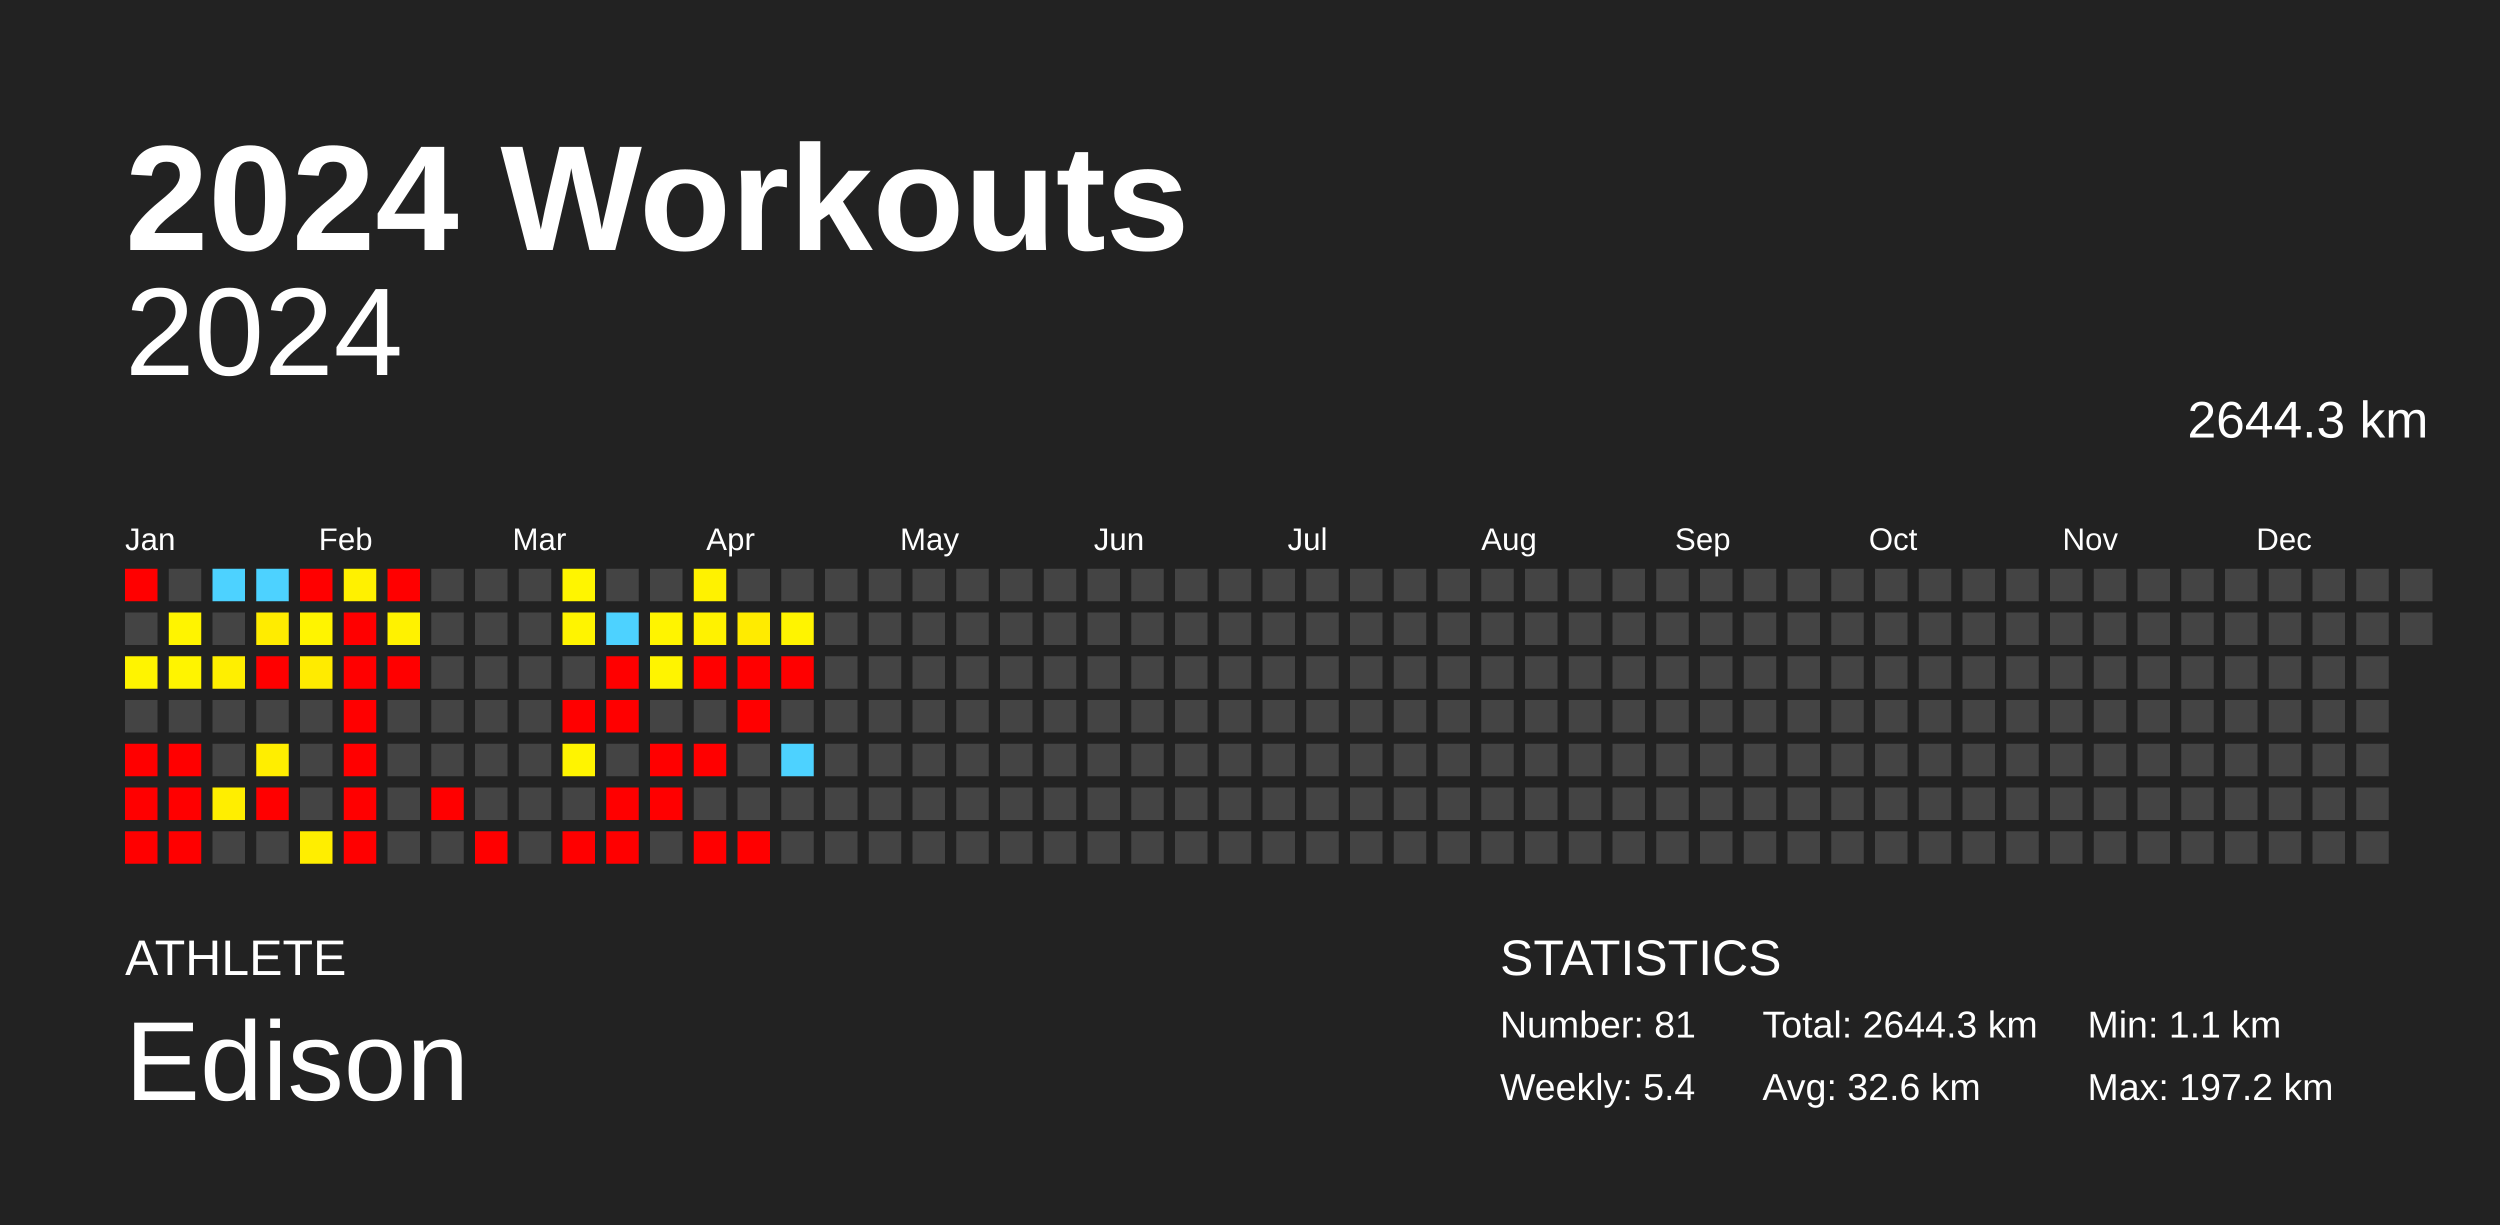
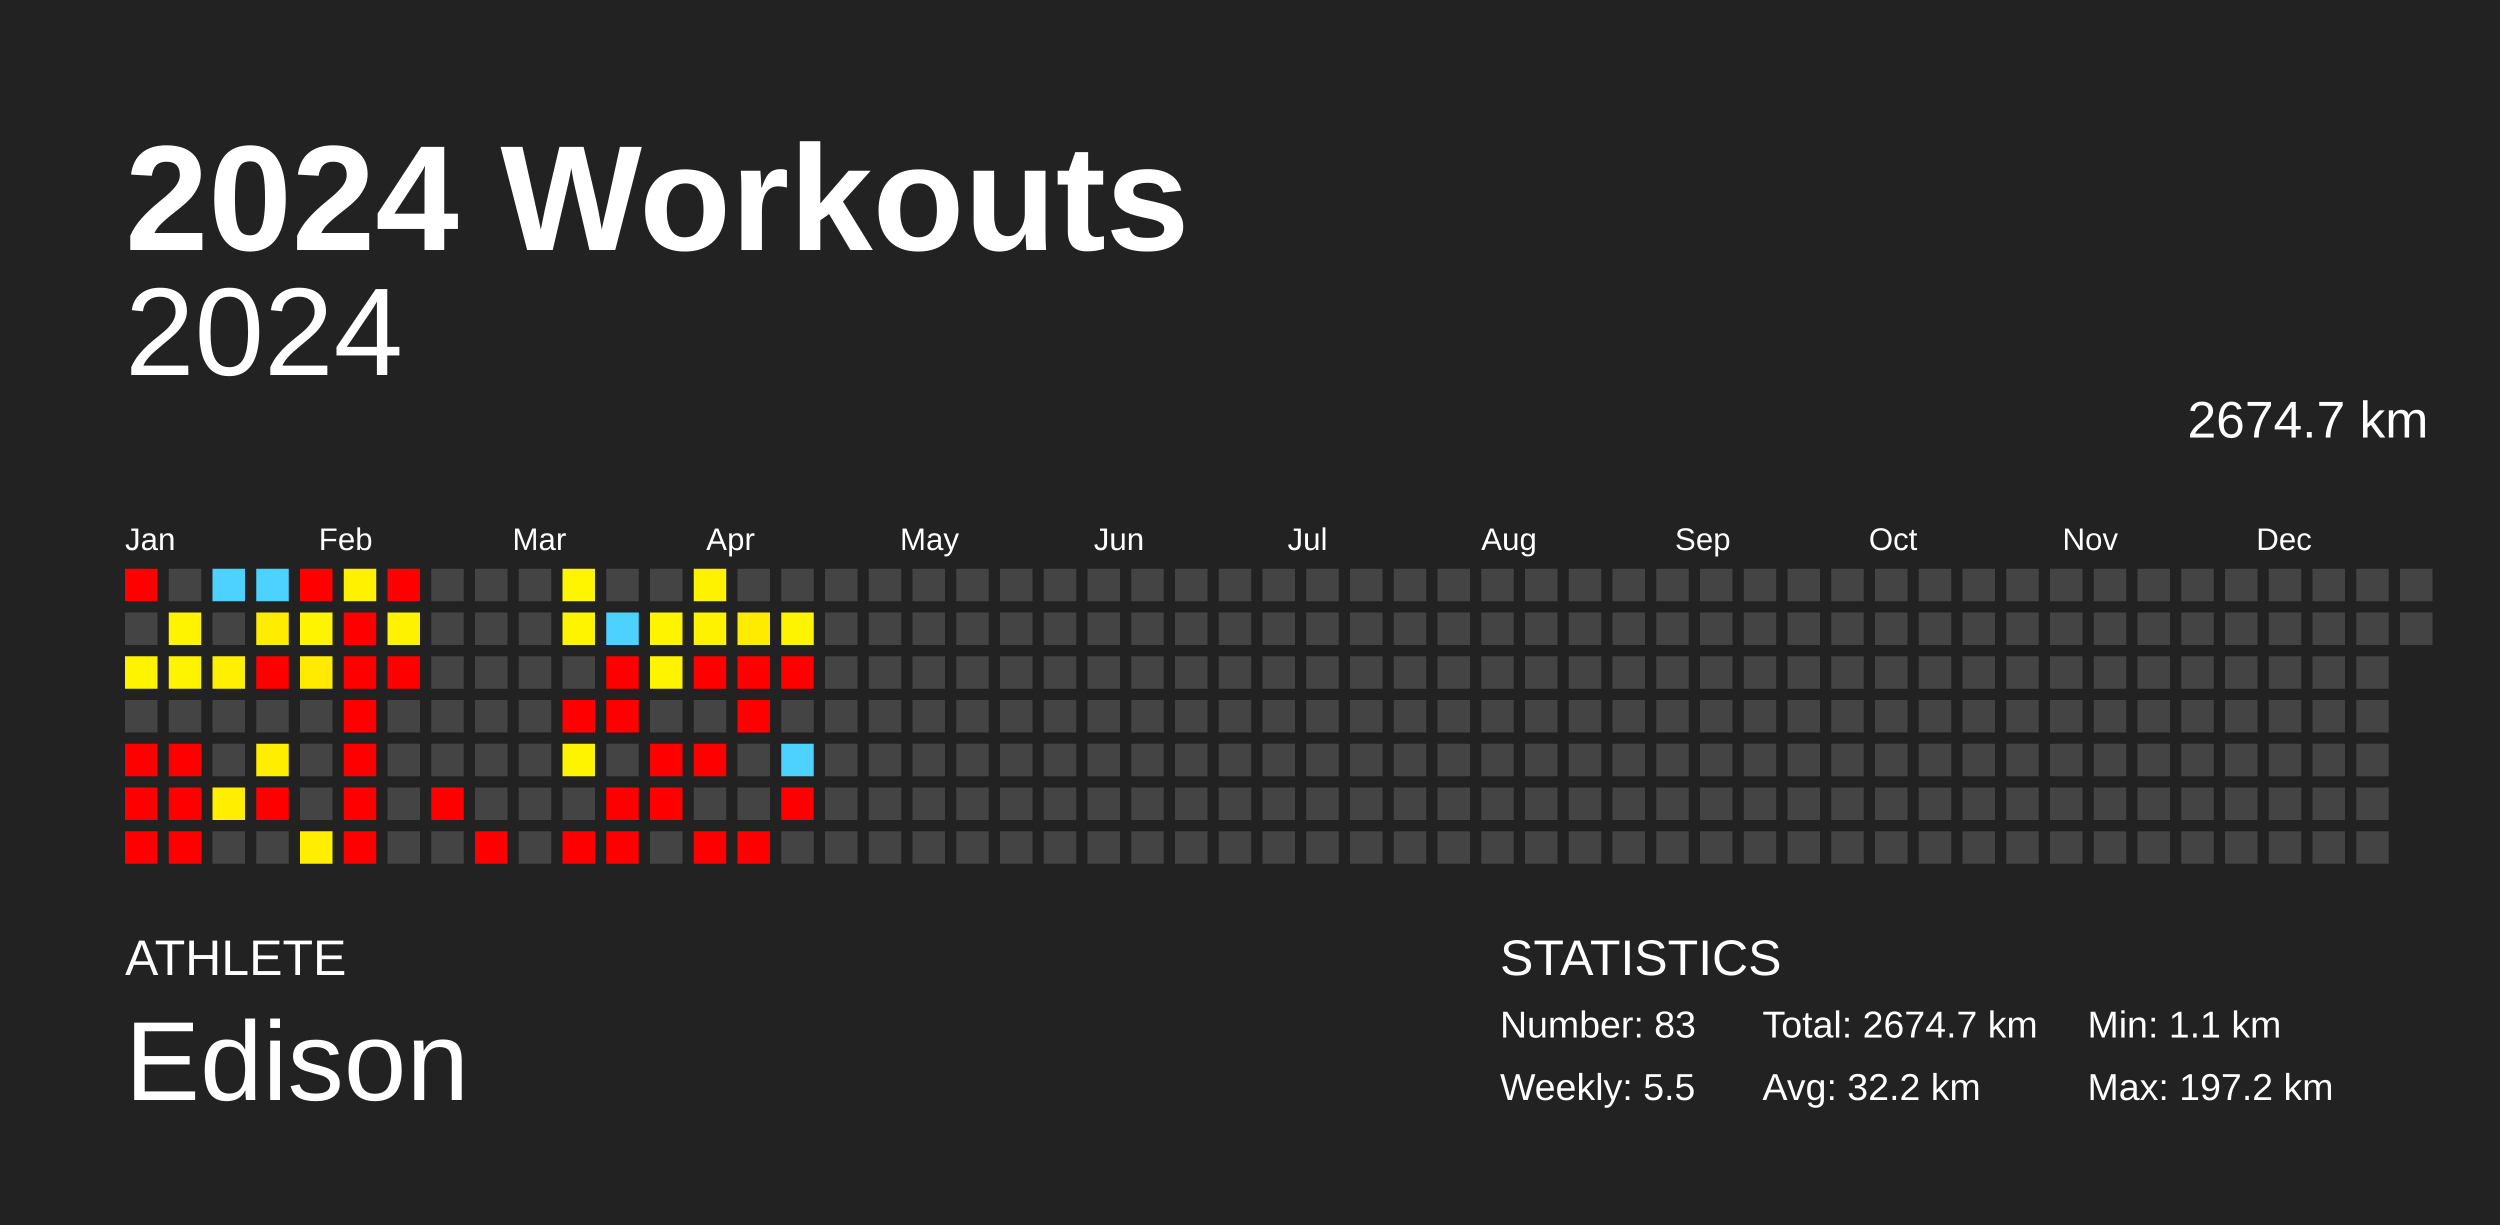
<svg xmlns="http://www.w3.org/2000/svg" baseProfile="full" height="98mm" version="1.1" viewBox="0,0,200,98" width="200mm">
  <defs />
  <rect fill="#222222" height="98" width="200" x="0" y="0" />
  <text fill="#FFFFFF" style="font-size:12px; font-family:Arial; font-weight:bold;" x="10" y="20">2024 Workouts</text>
  <text fill="#FFFFFF" style="font-size:4px; font-family:Arial" x="10" y="78">ATHLETE</text>
  <text fill="#FFFFFF" style="font-size:9px; font-family:Arial" x="10" y="88">Edison</text>
  <text fill="#FFFFFF" style="font-size:4px; font-family:Arial" x="120" y="78">STATISTICS</text>
-   <text fill="#FFFFFF" style="font-size:3px; font-family:Arial" x="120" y="83">Number: 81</text>
-   <text fill="#FFFFFF" style="font-size:3px; font-family:Arial" x="120" y="88">Weekly: 5.4</text>
-   <text fill="#FFFFFF" style="font-size:3px; font-family:Arial" x="141" y="83">Total: 2644.3 km</text>
-   <text fill="#FFFFFF" style="font-size:3px; font-family:Arial" x="141" y="88">Avg: 32.6 km</text>
+   <text fill="#FFFFFF" style="font-size:3px; font-family:Arial" x="120" y="83">Number: 83</text>
+   <text fill="#FFFFFF" style="font-size:3px; font-family:Arial" x="120" y="88">Weekly: 5.5</text>
+   <text fill="#FFFFFF" style="font-size:3px; font-family:Arial" x="141" y="83">Total: 2674.7 km</text>
+   <text fill="#FFFFFF" style="font-size:3px; font-family:Arial" x="141" y="88">Avg: 32.2 km</text>
  <text fill="#FFFFFF" style="font-size:3px; font-family:Arial" x="167" y="83">Min: 1.1 km</text>
  <text fill="#FFFFFF" style="font-size:3px; font-family:Arial" x="167" y="88">Max: 197.2 km</text>
  <text alignment-baseline="hanging" fill="#FFFFFF" style="font-size:10.0px; font-family:Arial;" x="10" y="30">2024</text>
-   <text alignment-baseline="hanging" fill="#FFFFFF" style="font-size:4.125px; font-family:Arial;" x="175" y="35">2644.3 km</text>
+   <text alignment-baseline="hanging" fill="#FFFFFF" style="font-size:4.125px; font-family:Arial;" x="175" y="35">2674.7 km</text>
  <text fill="#FFFFFF" style="font-size:2.5px; font-family:Arial" x="10.0" y="44">Jan</text>
  <text fill="#FFFFFF" style="font-size:2.5px; font-family:Arial" x="25.5" y="44">Feb</text>
  <text fill="#FFFFFF" style="font-size:2.5px; font-family:Arial" x="41.0" y="44">Mar</text>
  <text fill="#FFFFFF" style="font-size:2.5px; font-family:Arial" x="56.5" y="44">Apr</text>
  <text fill="#FFFFFF" style="font-size:2.5px; font-family:Arial" x="72.0" y="44">May</text>
  <text fill="#FFFFFF" style="font-size:2.5px; font-family:Arial" x="87.5" y="44">Jun</text>
  <text fill="#FFFFFF" style="font-size:2.5px; font-family:Arial" x="103.0" y="44">Jul</text>
  <text fill="#FFFFFF" style="font-size:2.5px; font-family:Arial" x="118.5" y="44">Aug</text>
  <text fill="#FFFFFF" style="font-size:2.5px; font-family:Arial" x="134.0" y="44">Sep</text>
  <text fill="#FFFFFF" style="font-size:2.5px; font-family:Arial" x="149.5" y="44">Oct</text>
  <text fill="#FFFFFF" style="font-size:2.5px; font-family:Arial" x="165.0" y="44">Nov</text>
  <text fill="#FFFFFF" style="font-size:2.5px; font-family:Arial" x="180.5" y="44">Dec</text>
  <rect fill="red" height="2.6" width="2.6" x="10.0" y="45.5" />
  <rect fill="#444444" height="2.6" width="2.6" x="10.0" y="49.0" />
  <rect fill="#fff400" height="2.6" width="2.6" x="10.0" y="52.5" />
  <rect fill="#444444" height="2.6" width="2.6" x="10.0" y="56.0" />
  <rect fill="red" height="2.6" width="2.6" x="10.0" y="59.5" />
  <rect fill="red" height="2.6" width="2.6" x="10.0" y="63.0" />
  <rect fill="red" height="2.6" width="2.6" x="10.0" y="66.5" />
  <rect fill="#444444" height="2.6" width="2.6" x="13.5" y="45.5" />
  <rect fill="#fff400" height="2.6" width="2.6" x="13.5" y="49.0" />
  <rect fill="#fff400" height="2.6" width="2.6" x="13.5" y="52.5" />
  <rect fill="#444444" height="2.6" width="2.6" x="13.5" y="56.0" />
  <rect fill="red" height="2.6" width="2.6" x="13.5" y="59.5" />
  <rect fill="red" height="2.6" width="2.6" x="13.5" y="63.0" />
  <rect fill="red" height="2.6" width="2.6" x="13.5" y="66.5" />
  <rect fill="#4dd2ff" height="2.6" width="2.6" x="17.0" y="45.5" />
  <rect fill="#444444" height="2.6" width="2.6" x="17.0" y="49.0" />
  <rect fill="#ffef00" height="2.6" width="2.6" x="17.0" y="52.5" />
  <rect fill="#444444" height="2.6" width="2.6" x="17.0" y="56.0" />
  <rect fill="#444444" height="2.6" width="2.6" x="17.0" y="59.5" />
  <rect fill="#ffee00" height="2.6" width="2.6" x="17.0" y="63.0" />
  <rect fill="#444444" height="2.6" width="2.6" x="17.0" y="66.5" />
  <rect fill="#4dd2ff" height="2.6" width="2.6" x="20.5" y="45.5" />
  <rect fill="#ffec00" height="2.6" width="2.6" x="20.5" y="49.0" />
  <rect fill="red" height="2.6" width="2.6" x="20.5" y="52.5" />
  <rect fill="#444444" height="2.6" width="2.6" x="20.5" y="56.0" />
  <rect fill="#ffee00" height="2.6" width="2.6" x="20.5" y="59.5" />
  <rect fill="red" height="2.6" width="2.6" x="20.5" y="63.0" />
  <rect fill="#444444" height="2.6" width="2.6" x="20.5" y="66.5" />
  <rect fill="red" height="2.6" width="2.6" x="24.0" y="45.5" />
  <rect fill="#fff400" height="2.6" width="2.6" x="24.0" y="49.0" />
  <rect fill="#ffeb00" height="2.6" width="2.6" x="24.0" y="52.5" />
  <rect fill="#444444" height="2.6" width="2.6" x="24.0" y="56.0" />
  <rect fill="#444444" height="2.6" width="2.6" x="24.0" y="59.5" />
  <rect fill="#444444" height="2.6" width="2.6" x="24.0" y="63.0" />
  <rect fill="#ffee00" height="2.6" width="2.6" x="24.0" y="66.5" />
  <rect fill="#fff100" height="2.6" width="2.6" x="27.5" y="45.5" />
  <rect fill="red" height="2.6" width="2.6" x="27.5" y="49.0" />
  <rect fill="red" height="2.6" width="2.6" x="27.5" y="52.5" />
  <rect fill="red" height="2.6" width="2.6" x="27.5" y="56.0" />
  <rect fill="red" height="2.6" width="2.6" x="27.5" y="59.5" />
  <rect fill="red" height="2.6" width="2.6" x="27.5" y="63.0" />
  <rect fill="red" height="2.6" width="2.6" x="27.5" y="66.5" />
  <rect fill="red" height="2.6" width="2.6" x="31.0" y="45.5" />
  <rect fill="#fff200" height="2.6" width="2.6" x="31.0" y="49.0" />
  <rect fill="red" height="2.6" width="2.6" x="31.0" y="52.5" />
  <rect fill="#444444" height="2.6" width="2.6" x="31.0" y="56.0" />
  <rect fill="#444444" height="2.6" width="2.6" x="31.0" y="59.5" />
  <rect fill="#444444" height="2.6" width="2.6" x="31.0" y="63.0" />
  <rect fill="#444444" height="2.6" width="2.6" x="31.0" y="66.5" />
  <rect fill="#444444" height="2.6" width="2.6" x="34.5" y="45.5" />
  <rect fill="#444444" height="2.6" width="2.6" x="34.5" y="49.0" />
  <rect fill="#444444" height="2.6" width="2.6" x="34.5" y="52.5" />
  <rect fill="#444444" height="2.6" width="2.6" x="34.5" y="56.0" />
  <rect fill="#444444" height="2.6" width="2.6" x="34.5" y="59.5" />
  <rect fill="red" height="2.6" width="2.6" x="34.5" y="63.0" />
  <rect fill="#444444" height="2.6" width="2.6" x="34.5" y="66.5" />
  <rect fill="#444444" height="2.6" width="2.6" x="38.0" y="45.5" />
  <rect fill="#444444" height="2.6" width="2.6" x="38.0" y="49.0" />
  <rect fill="#444444" height="2.6" width="2.6" x="38.0" y="52.5" />
  <rect fill="#444444" height="2.6" width="2.6" x="38.0" y="56.0" />
  <rect fill="#444444" height="2.6" width="2.6" x="38.0" y="59.5" />
  <rect fill="#444444" height="2.6" width="2.6" x="38.0" y="63.0" />
  <rect fill="red" height="2.6" width="2.6" x="38.0" y="66.5" />
  <rect fill="#444444" height="2.6" width="2.6" x="41.5" y="45.5" />
  <rect fill="#444444" height="2.6" width="2.6" x="41.5" y="49.0" />
  <rect fill="#444444" height="2.6" width="2.6" x="41.5" y="52.5" />
  <rect fill="#444444" height="2.6" width="2.6" x="41.5" y="56.0" />
  <rect fill="#444444" height="2.6" width="2.6" x="41.5" y="59.5" />
  <rect fill="#444444" height="2.6" width="2.6" x="41.5" y="63.0" />
  <rect fill="#444444" height="2.6" width="2.6" x="41.5" y="66.5" />
  <rect fill="#fff500" height="2.6" width="2.6" x="45.0" y="45.5" />
  <rect fill="#fff400" height="2.6" width="2.6" x="45.0" y="49.0" />
  <rect fill="#444444" height="2.6" width="2.6" x="45.0" y="52.5" />
  <rect fill="red" height="2.6" width="2.6" x="45.0" y="56.0" />
  <rect fill="#fff400" height="2.6" width="2.6" x="45.0" y="59.5" />
  <rect fill="#444444" height="2.6" width="2.6" x="45.0" y="63.0" />
  <rect fill="red" height="2.6" width="2.6" x="45.0" y="66.5" />
  <rect fill="#444444" height="2.6" width="2.6" x="48.5" y="45.5" />
  <rect fill="#4dd2ff" height="2.6" width="2.6" x="48.5" y="49.0" />
  <rect fill="red" height="2.6" width="2.6" x="48.5" y="52.5" />
  <rect fill="red" height="2.6" width="2.6" x="48.5" y="56.0" />
  <rect fill="#444444" height="2.6" width="2.6" x="48.5" y="59.5" />
  <rect fill="red" height="2.6" width="2.6" x="48.5" y="63.0" />
  <rect fill="red" height="2.6" width="2.6" x="48.5" y="66.5" />
  <rect fill="#444444" height="2.6" width="2.6" x="52.0" y="45.5" />
  <rect fill="#fff400" height="2.6" width="2.6" x="52.0" y="49.0" />
  <rect fill="#fff400" height="2.6" width="2.6" x="52.0" y="52.5" />
  <rect fill="#444444" height="2.6" width="2.6" x="52.0" y="56.0" />
  <rect fill="red" height="2.6" width="2.6" x="52.0" y="59.5" />
  <rect fill="red" height="2.6" width="2.6" x="52.0" y="63.0" />
  <rect fill="#444444" height="2.6" width="2.6" x="52.0" y="66.5" />
  <rect fill="#fff200" height="2.6" width="2.6" x="55.5" y="45.5" />
  <rect fill="#fff200" height="2.6" width="2.6" x="55.5" y="49.0" />
  <rect fill="red" height="2.6" width="2.6" x="55.5" y="52.5" />
  <rect fill="#444444" height="2.6" width="2.6" x="55.5" y="56.0" />
  <rect fill="red" height="2.6" width="2.6" x="55.5" y="59.5" />
  <rect fill="#444444" height="2.6" width="2.6" x="55.5" y="63.0" />
  <rect fill="red" height="2.6" width="2.6" x="55.5" y="66.5" />
  <rect fill="#444444" height="2.6" width="2.6" x="59.0" y="45.5" />
  <rect fill="#ffeb00" height="2.6" width="2.6" x="59.0" y="49.0" />
  <rect fill="red" height="2.6" width="2.6" x="59.0" y="52.5" />
  <rect fill="red" height="2.6" width="2.6" x="59.0" y="56.0" />
  <rect fill="#444444" height="2.6" width="2.6" x="59.0" y="59.5" />
  <rect fill="#444444" height="2.6" width="2.6" x="59.0" y="63.0" />
  <rect fill="red" height="2.6" width="2.6" x="59.0" y="66.5" />
  <rect fill="#444444" height="2.6" width="2.6" x="62.5" y="45.5" />
  <rect fill="#fff400" height="2.6" width="2.6" x="62.5" y="49.0" />
  <rect fill="red" height="2.6" width="2.6" x="62.5" y="52.5" />
  <rect fill="#444444" height="2.6" width="2.6" x="62.5" y="56.0" />
  <rect fill="#4dd2ff" height="2.6" width="2.6" x="62.5" y="59.5" />
-   <rect fill="#444444" height="2.6" width="2.6" x="62.5" y="63.0" />
+   <rect fill="red" height="2.6" width="2.6" x="62.5" y="63.0" />
  <rect fill="#444444" height="2.6" width="2.6" x="62.5" y="66.5" />
  <rect fill="#444444" height="2.6" width="2.6" x="66.0" y="45.5" />
  <rect fill="#444444" height="2.6" width="2.6" x="66.0" y="49.0" />
  <rect fill="#444444" height="2.6" width="2.6" x="66.0" y="52.5" />
  <rect fill="#444444" height="2.6" width="2.6" x="66.0" y="56.0" />
  <rect fill="#444444" height="2.6" width="2.6" x="66.0" y="59.5" />
  <rect fill="#444444" height="2.6" width="2.6" x="66.0" y="63.0" />
  <rect fill="#444444" height="2.6" width="2.6" x="66.0" y="66.5" />
  <rect fill="#444444" height="2.6" width="2.6" x="69.5" y="45.5" />
  <rect fill="#444444" height="2.6" width="2.6" x="69.5" y="49.0" />
  <rect fill="#444444" height="2.6" width="2.6" x="69.5" y="52.5" />
  <rect fill="#444444" height="2.6" width="2.6" x="69.5" y="56.0" />
  <rect fill="#444444" height="2.6" width="2.6" x="69.5" y="59.5" />
  <rect fill="#444444" height="2.6" width="2.6" x="69.5" y="63.0" />
  <rect fill="#444444" height="2.6" width="2.6" x="69.5" y="66.5" />
  <rect fill="#444444" height="2.6" width="2.6" x="73.0" y="45.5" />
  <rect fill="#444444" height="2.6" width="2.6" x="73.0" y="49.0" />
  <rect fill="#444444" height="2.6" width="2.6" x="73.0" y="52.5" />
  <rect fill="#444444" height="2.6" width="2.6" x="73.0" y="56.0" />
  <rect fill="#444444" height="2.6" width="2.6" x="73.0" y="59.5" />
  <rect fill="#444444" height="2.6" width="2.6" x="73.0" y="63.0" />
  <rect fill="#444444" height="2.6" width="2.6" x="73.0" y="66.5" />
  <rect fill="#444444" height="2.6" width="2.6" x="76.5" y="45.5" />
  <rect fill="#444444" height="2.6" width="2.6" x="76.5" y="49.0" />
  <rect fill="#444444" height="2.6" width="2.6" x="76.5" y="52.5" />
  <rect fill="#444444" height="2.6" width="2.6" x="76.5" y="56.0" />
  <rect fill="#444444" height="2.6" width="2.6" x="76.5" y="59.5" />
  <rect fill="#444444" height="2.6" width="2.6" x="76.5" y="63.0" />
  <rect fill="#444444" height="2.6" width="2.6" x="76.5" y="66.5" />
  <rect fill="#444444" height="2.6" width="2.6" x="80.0" y="45.5" />
  <rect fill="#444444" height="2.6" width="2.6" x="80.0" y="49.0" />
  <rect fill="#444444" height="2.6" width="2.6" x="80.0" y="52.5" />
  <rect fill="#444444" height="2.6" width="2.6" x="80.0" y="56.0" />
  <rect fill="#444444" height="2.6" width="2.6" x="80.0" y="59.5" />
  <rect fill="#444444" height="2.6" width="2.6" x="80.0" y="63.0" />
  <rect fill="#444444" height="2.6" width="2.6" x="80.0" y="66.5" />
  <rect fill="#444444" height="2.6" width="2.6" x="83.5" y="45.5" />
  <rect fill="#444444" height="2.6" width="2.6" x="83.5" y="49.0" />
  <rect fill="#444444" height="2.6" width="2.6" x="83.5" y="52.5" />
  <rect fill="#444444" height="2.6" width="2.6" x="83.5" y="56.0" />
  <rect fill="#444444" height="2.6" width="2.6" x="83.5" y="59.5" />
  <rect fill="#444444" height="2.6" width="2.6" x="83.5" y="63.0" />
  <rect fill="#444444" height="2.6" width="2.6" x="83.5" y="66.5" />
  <rect fill="#444444" height="2.6" width="2.6" x="87.0" y="45.5" />
  <rect fill="#444444" height="2.6" width="2.6" x="87.0" y="49.0" />
  <rect fill="#444444" height="2.6" width="2.6" x="87.0" y="52.5" />
  <rect fill="#444444" height="2.6" width="2.6" x="87.0" y="56.0" />
  <rect fill="#444444" height="2.6" width="2.6" x="87.0" y="59.5" />
  <rect fill="#444444" height="2.6" width="2.6" x="87.0" y="63.0" />
  <rect fill="#444444" height="2.6" width="2.6" x="87.0" y="66.5" />
  <rect fill="#444444" height="2.6" width="2.6" x="90.5" y="45.5" />
  <rect fill="#444444" height="2.6" width="2.6" x="90.5" y="49.0" />
  <rect fill="#444444" height="2.6" width="2.6" x="90.5" y="52.5" />
  <rect fill="#444444" height="2.6" width="2.6" x="90.5" y="56.0" />
  <rect fill="#444444" height="2.6" width="2.6" x="90.5" y="59.5" />
  <rect fill="#444444" height="2.6" width="2.6" x="90.5" y="63.0" />
  <rect fill="#444444" height="2.6" width="2.6" x="90.5" y="66.5" />
  <rect fill="#444444" height="2.6" width="2.6" x="94.0" y="45.5" />
  <rect fill="#444444" height="2.6" width="2.6" x="94.0" y="49.0" />
  <rect fill="#444444" height="2.6" width="2.6" x="94.0" y="52.5" />
  <rect fill="#444444" height="2.6" width="2.6" x="94.0" y="56.0" />
  <rect fill="#444444" height="2.6" width="2.6" x="94.0" y="59.5" />
  <rect fill="#444444" height="2.6" width="2.6" x="94.0" y="63.0" />
  <rect fill="#444444" height="2.6" width="2.6" x="94.0" y="66.5" />
  <rect fill="#444444" height="2.6" width="2.6" x="97.5" y="45.5" />
  <rect fill="#444444" height="2.6" width="2.6" x="97.5" y="49.0" />
  <rect fill="#444444" height="2.6" width="2.6" x="97.5" y="52.5" />
  <rect fill="#444444" height="2.6" width="2.6" x="97.5" y="56.0" />
  <rect fill="#444444" height="2.6" width="2.6" x="97.5" y="59.5" />
  <rect fill="#444444" height="2.6" width="2.6" x="97.5" y="63.0" />
  <rect fill="#444444" height="2.6" width="2.6" x="97.5" y="66.5" />
  <rect fill="#444444" height="2.6" width="2.6" x="101.0" y="45.5" />
  <rect fill="#444444" height="2.6" width="2.6" x="101.0" y="49.0" />
  <rect fill="#444444" height="2.6" width="2.6" x="101.0" y="52.5" />
  <rect fill="#444444" height="2.6" width="2.6" x="101.0" y="56.0" />
  <rect fill="#444444" height="2.6" width="2.6" x="101.0" y="59.5" />
  <rect fill="#444444" height="2.6" width="2.6" x="101.0" y="63.0" />
  <rect fill="#444444" height="2.6" width="2.6" x="101.0" y="66.5" />
  <rect fill="#444444" height="2.6" width="2.6" x="104.5" y="45.5" />
  <rect fill="#444444" height="2.6" width="2.6" x="104.5" y="49.0" />
  <rect fill="#444444" height="2.6" width="2.6" x="104.5" y="52.5" />
  <rect fill="#444444" height="2.6" width="2.6" x="104.5" y="56.0" />
  <rect fill="#444444" height="2.6" width="2.6" x="104.5" y="59.5" />
  <rect fill="#444444" height="2.6" width="2.6" x="104.5" y="63.0" />
  <rect fill="#444444" height="2.6" width="2.6" x="104.5" y="66.5" />
  <rect fill="#444444" height="2.6" width="2.6" x="108.0" y="45.5" />
  <rect fill="#444444" height="2.6" width="2.6" x="108.0" y="49.0" />
  <rect fill="#444444" height="2.6" width="2.6" x="108.0" y="52.5" />
  <rect fill="#444444" height="2.6" width="2.6" x="108.0" y="56.0" />
  <rect fill="#444444" height="2.6" width="2.6" x="108.0" y="59.5" />
  <rect fill="#444444" height="2.6" width="2.6" x="108.0" y="63.0" />
  <rect fill="#444444" height="2.6" width="2.6" x="108.0" y="66.5" />
  <rect fill="#444444" height="2.6" width="2.6" x="111.5" y="45.5" />
  <rect fill="#444444" height="2.6" width="2.6" x="111.5" y="49.0" />
  <rect fill="#444444" height="2.6" width="2.6" x="111.5" y="52.5" />
  <rect fill="#444444" height="2.6" width="2.6" x="111.5" y="56.0" />
  <rect fill="#444444" height="2.6" width="2.6" x="111.5" y="59.5" />
  <rect fill="#444444" height="2.6" width="2.6" x="111.5" y="63.0" />
  <rect fill="#444444" height="2.6" width="2.6" x="111.5" y="66.5" />
  <rect fill="#444444" height="2.6" width="2.6" x="115.0" y="45.5" />
  <rect fill="#444444" height="2.6" width="2.6" x="115.0" y="49.0" />
  <rect fill="#444444" height="2.6" width="2.6" x="115.0" y="52.5" />
  <rect fill="#444444" height="2.6" width="2.6" x="115.0" y="56.0" />
  <rect fill="#444444" height="2.6" width="2.6" x="115.0" y="59.5" />
  <rect fill="#444444" height="2.6" width="2.6" x="115.0" y="63.0" />
  <rect fill="#444444" height="2.6" width="2.6" x="115.0" y="66.5" />
  <rect fill="#444444" height="2.6" width="2.6" x="118.5" y="45.5" />
  <rect fill="#444444" height="2.6" width="2.6" x="118.5" y="49.0" />
  <rect fill="#444444" height="2.6" width="2.6" x="118.5" y="52.5" />
  <rect fill="#444444" height="2.6" width="2.6" x="118.5" y="56.0" />
  <rect fill="#444444" height="2.6" width="2.6" x="118.5" y="59.5" />
  <rect fill="#444444" height="2.6" width="2.6" x="118.5" y="63.0" />
  <rect fill="#444444" height="2.6" width="2.6" x="118.5" y="66.5" />
  <rect fill="#444444" height="2.6" width="2.6" x="122.0" y="45.5" />
  <rect fill="#444444" height="2.6" width="2.6" x="122.0" y="49.0" />
  <rect fill="#444444" height="2.6" width="2.6" x="122.0" y="52.5" />
  <rect fill="#444444" height="2.6" width="2.6" x="122.0" y="56.0" />
  <rect fill="#444444" height="2.6" width="2.6" x="122.0" y="59.5" />
  <rect fill="#444444" height="2.6" width="2.6" x="122.0" y="63.0" />
  <rect fill="#444444" height="2.6" width="2.6" x="122.0" y="66.5" />
  <rect fill="#444444" height="2.6" width="2.6" x="125.5" y="45.5" />
  <rect fill="#444444" height="2.6" width="2.6" x="125.5" y="49.0" />
  <rect fill="#444444" height="2.6" width="2.6" x="125.5" y="52.5" />
  <rect fill="#444444" height="2.6" width="2.6" x="125.5" y="56.0" />
  <rect fill="#444444" height="2.6" width="2.6" x="125.5" y="59.5" />
  <rect fill="#444444" height="2.6" width="2.6" x="125.5" y="63.0" />
  <rect fill="#444444" height="2.6" width="2.6" x="125.5" y="66.5" />
  <rect fill="#444444" height="2.6" width="2.6" x="129.0" y="45.5" />
  <rect fill="#444444" height="2.6" width="2.6" x="129.0" y="49.0" />
  <rect fill="#444444" height="2.6" width="2.6" x="129.0" y="52.5" />
  <rect fill="#444444" height="2.6" width="2.6" x="129.0" y="56.0" />
  <rect fill="#444444" height="2.6" width="2.6" x="129.0" y="59.5" />
  <rect fill="#444444" height="2.6" width="2.6" x="129.0" y="63.0" />
  <rect fill="#444444" height="2.6" width="2.6" x="129.0" y="66.5" />
  <rect fill="#444444" height="2.6" width="2.6" x="132.5" y="45.5" />
  <rect fill="#444444" height="2.6" width="2.6" x="132.5" y="49.0" />
  <rect fill="#444444" height="2.6" width="2.6" x="132.5" y="52.5" />
  <rect fill="#444444" height="2.6" width="2.6" x="132.5" y="56.0" />
  <rect fill="#444444" height="2.6" width="2.6" x="132.5" y="59.5" />
  <rect fill="#444444" height="2.6" width="2.6" x="132.5" y="63.0" />
  <rect fill="#444444" height="2.6" width="2.6" x="132.5" y="66.5" />
  <rect fill="#444444" height="2.6" width="2.6" x="136.0" y="45.5" />
  <rect fill="#444444" height="2.6" width="2.6" x="136.0" y="49.0" />
  <rect fill="#444444" height="2.6" width="2.6" x="136.0" y="52.5" />
  <rect fill="#444444" height="2.6" width="2.6" x="136.0" y="56.0" />
  <rect fill="#444444" height="2.6" width="2.6" x="136.0" y="59.5" />
  <rect fill="#444444" height="2.6" width="2.6" x="136.0" y="63.0" />
  <rect fill="#444444" height="2.6" width="2.6" x="136.0" y="66.5" />
  <rect fill="#444444" height="2.6" width="2.6" x="139.5" y="45.5" />
  <rect fill="#444444" height="2.6" width="2.6" x="139.5" y="49.0" />
  <rect fill="#444444" height="2.6" width="2.6" x="139.5" y="52.5" />
  <rect fill="#444444" height="2.6" width="2.6" x="139.5" y="56.0" />
  <rect fill="#444444" height="2.6" width="2.6" x="139.5" y="59.5" />
  <rect fill="#444444" height="2.6" width="2.6" x="139.5" y="63.0" />
  <rect fill="#444444" height="2.6" width="2.6" x="139.5" y="66.5" />
  <rect fill="#444444" height="2.6" width="2.6" x="143.0" y="45.5" />
  <rect fill="#444444" height="2.6" width="2.6" x="143.0" y="49.0" />
  <rect fill="#444444" height="2.6" width="2.6" x="143.0" y="52.5" />
  <rect fill="#444444" height="2.6" width="2.6" x="143.0" y="56.0" />
  <rect fill="#444444" height="2.6" width="2.6" x="143.0" y="59.5" />
  <rect fill="#444444" height="2.6" width="2.6" x="143.0" y="63.0" />
  <rect fill="#444444" height="2.6" width="2.6" x="143.0" y="66.5" />
  <rect fill="#444444" height="2.6" width="2.6" x="146.5" y="45.5" />
  <rect fill="#444444" height="2.6" width="2.6" x="146.5" y="49.0" />
  <rect fill="#444444" height="2.6" width="2.6" x="146.5" y="52.5" />
  <rect fill="#444444" height="2.6" width="2.6" x="146.5" y="56.0" />
  <rect fill="#444444" height="2.6" width="2.6" x="146.5" y="59.5" />
  <rect fill="#444444" height="2.6" width="2.6" x="146.5" y="63.0" />
  <rect fill="#444444" height="2.6" width="2.6" x="146.5" y="66.5" />
  <rect fill="#444444" height="2.6" width="2.6" x="150.0" y="45.5" />
  <rect fill="#444444" height="2.6" width="2.6" x="150.0" y="49.0" />
  <rect fill="#444444" height="2.6" width="2.6" x="150.0" y="52.5" />
  <rect fill="#444444" height="2.6" width="2.6" x="150.0" y="56.0" />
  <rect fill="#444444" height="2.6" width="2.6" x="150.0" y="59.5" />
  <rect fill="#444444" height="2.6" width="2.6" x="150.0" y="63.0" />
  <rect fill="#444444" height="2.6" width="2.6" x="150.0" y="66.5" />
  <rect fill="#444444" height="2.6" width="2.6" x="153.5" y="45.5" />
  <rect fill="#444444" height="2.6" width="2.6" x="153.5" y="49.0" />
  <rect fill="#444444" height="2.6" width="2.6" x="153.5" y="52.5" />
  <rect fill="#444444" height="2.6" width="2.6" x="153.5" y="56.0" />
  <rect fill="#444444" height="2.6" width="2.6" x="153.5" y="59.5" />
  <rect fill="#444444" height="2.6" width="2.6" x="153.5" y="63.0" />
  <rect fill="#444444" height="2.6" width="2.6" x="153.5" y="66.5" />
  <rect fill="#444444" height="2.6" width="2.6" x="157.0" y="45.5" />
  <rect fill="#444444" height="2.6" width="2.6" x="157.0" y="49.0" />
  <rect fill="#444444" height="2.6" width="2.6" x="157.0" y="52.5" />
  <rect fill="#444444" height="2.6" width="2.6" x="157.0" y="56.0" />
  <rect fill="#444444" height="2.6" width="2.6" x="157.0" y="59.5" />
  <rect fill="#444444" height="2.6" width="2.6" x="157.0" y="63.0" />
  <rect fill="#444444" height="2.6" width="2.6" x="157.0" y="66.5" />
  <rect fill="#444444" height="2.6" width="2.6" x="160.5" y="45.5" />
  <rect fill="#444444" height="2.6" width="2.6" x="160.5" y="49.0" />
  <rect fill="#444444" height="2.6" width="2.6" x="160.5" y="52.5" />
  <rect fill="#444444" height="2.6" width="2.6" x="160.5" y="56.0" />
  <rect fill="#444444" height="2.6" width="2.6" x="160.5" y="59.5" />
  <rect fill="#444444" height="2.6" width="2.6" x="160.5" y="63.0" />
  <rect fill="#444444" height="2.6" width="2.6" x="160.5" y="66.5" />
  <rect fill="#444444" height="2.6" width="2.6" x="164.0" y="45.5" />
  <rect fill="#444444" height="2.6" width="2.6" x="164.0" y="49.0" />
  <rect fill="#444444" height="2.6" width="2.6" x="164.0" y="52.5" />
  <rect fill="#444444" height="2.6" width="2.6" x="164.0" y="56.0" />
  <rect fill="#444444" height="2.6" width="2.6" x="164.0" y="59.5" />
  <rect fill="#444444" height="2.6" width="2.6" x="164.0" y="63.0" />
  <rect fill="#444444" height="2.6" width="2.6" x="164.0" y="66.5" />
  <rect fill="#444444" height="2.6" width="2.6" x="167.5" y="45.5" />
  <rect fill="#444444" height="2.6" width="2.6" x="167.5" y="49.0" />
  <rect fill="#444444" height="2.6" width="2.6" x="167.5" y="52.5" />
  <rect fill="#444444" height="2.6" width="2.6" x="167.5" y="56.0" />
  <rect fill="#444444" height="2.6" width="2.6" x="167.5" y="59.5" />
  <rect fill="#444444" height="2.6" width="2.6" x="167.5" y="63.0" />
  <rect fill="#444444" height="2.6" width="2.6" x="167.5" y="66.5" />
  <rect fill="#444444" height="2.6" width="2.6" x="171.0" y="45.5" />
  <rect fill="#444444" height="2.6" width="2.6" x="171.0" y="49.0" />
  <rect fill="#444444" height="2.6" width="2.6" x="171.0" y="52.5" />
  <rect fill="#444444" height="2.6" width="2.6" x="171.0" y="56.0" />
  <rect fill="#444444" height="2.6" width="2.6" x="171.0" y="59.5" />
  <rect fill="#444444" height="2.6" width="2.6" x="171.0" y="63.0" />
  <rect fill="#444444" height="2.6" width="2.6" x="171.0" y="66.5" />
  <rect fill="#444444" height="2.6" width="2.6" x="174.5" y="45.5" />
  <rect fill="#444444" height="2.6" width="2.6" x="174.5" y="49.0" />
  <rect fill="#444444" height="2.6" width="2.6" x="174.5" y="52.5" />
  <rect fill="#444444" height="2.6" width="2.6" x="174.5" y="56.0" />
  <rect fill="#444444" height="2.6" width="2.6" x="174.5" y="59.5" />
  <rect fill="#444444" height="2.6" width="2.6" x="174.5" y="63.0" />
  <rect fill="#444444" height="2.6" width="2.6" x="174.5" y="66.5" />
  <rect fill="#444444" height="2.6" width="2.6" x="178.0" y="45.5" />
  <rect fill="#444444" height="2.6" width="2.6" x="178.0" y="49.0" />
  <rect fill="#444444" height="2.6" width="2.6" x="178.0" y="52.5" />
  <rect fill="#444444" height="2.6" width="2.6" x="178.0" y="56.0" />
  <rect fill="#444444" height="2.6" width="2.6" x="178.0" y="59.5" />
  <rect fill="#444444" height="2.6" width="2.6" x="178.0" y="63.0" />
  <rect fill="#444444" height="2.6" width="2.6" x="178.0" y="66.5" />
  <rect fill="#444444" height="2.6" width="2.6" x="181.5" y="45.5" />
  <rect fill="#444444" height="2.6" width="2.6" x="181.5" y="49.0" />
  <rect fill="#444444" height="2.6" width="2.6" x="181.5" y="52.5" />
  <rect fill="#444444" height="2.6" width="2.6" x="181.5" y="56.0" />
  <rect fill="#444444" height="2.6" width="2.6" x="181.5" y="59.5" />
  <rect fill="#444444" height="2.6" width="2.6" x="181.5" y="63.0" />
  <rect fill="#444444" height="2.6" width="2.6" x="181.5" y="66.5" />
  <rect fill="#444444" height="2.6" width="2.6" x="185.0" y="45.5" />
  <rect fill="#444444" height="2.6" width="2.6" x="185.0" y="49.0" />
  <rect fill="#444444" height="2.6" width="2.6" x="185.0" y="52.5" />
  <rect fill="#444444" height="2.6" width="2.6" x="185.0" y="56.0" />
  <rect fill="#444444" height="2.6" width="2.6" x="185.0" y="59.5" />
  <rect fill="#444444" height="2.6" width="2.6" x="185.0" y="63.0" />
  <rect fill="#444444" height="2.6" width="2.6" x="185.0" y="66.5" />
  <rect fill="#444444" height="2.6" width="2.6" x="188.5" y="45.5" />
  <rect fill="#444444" height="2.6" width="2.6" x="188.5" y="49.0" />
  <rect fill="#444444" height="2.6" width="2.6" x="188.5" y="52.5" />
  <rect fill="#444444" height="2.6" width="2.6" x="188.5" y="56.0" />
  <rect fill="#444444" height="2.6" width="2.6" x="188.5" y="59.5" />
  <rect fill="#444444" height="2.6" width="2.6" x="188.5" y="63.0" />
  <rect fill="#444444" height="2.6" width="2.6" x="188.5" y="66.5" />
  <rect fill="#444444" height="2.6" width="2.6" x="192.0" y="45.5" />
  <rect fill="#444444" height="2.6" width="2.6" x="192.0" y="49.0" />
</svg>
